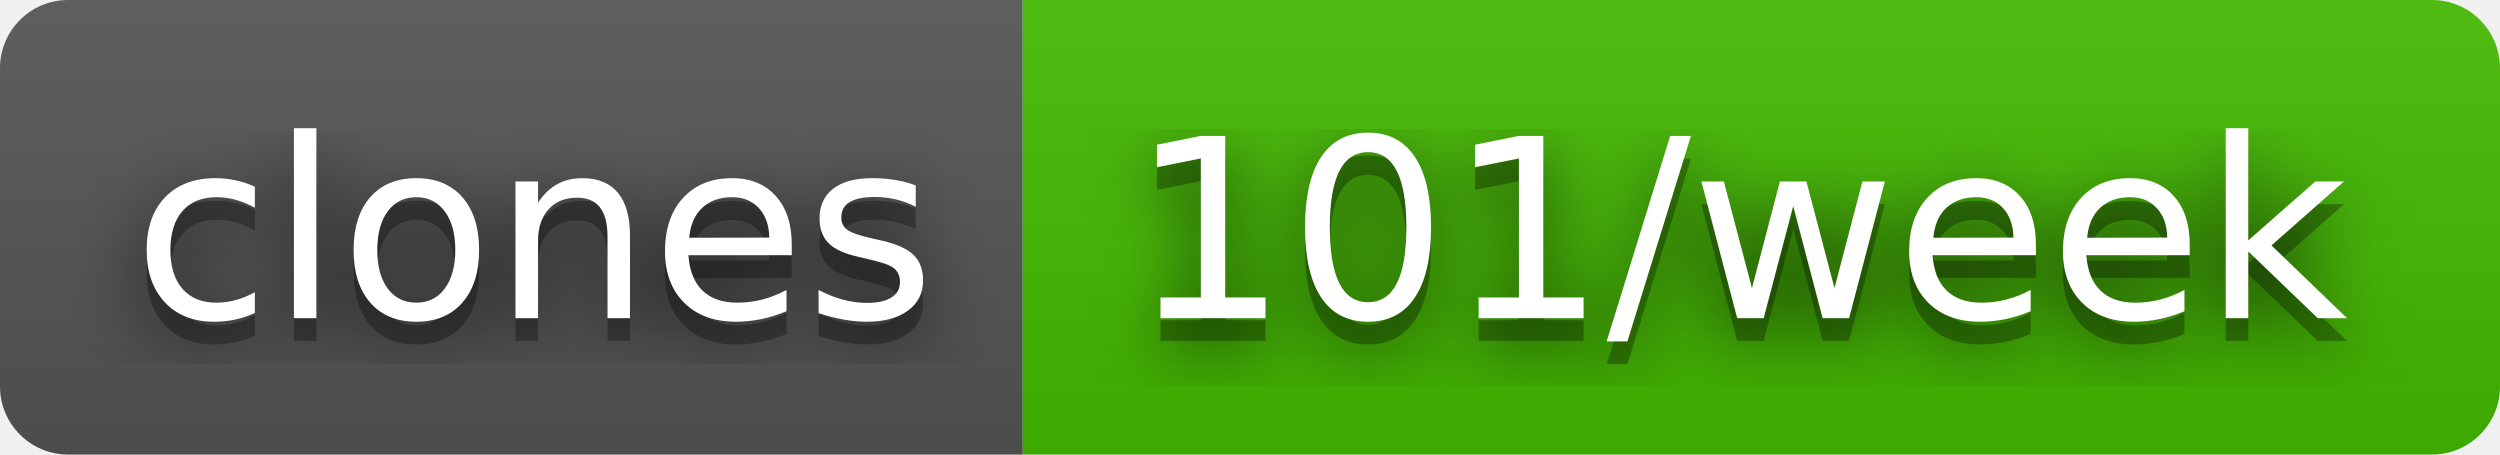
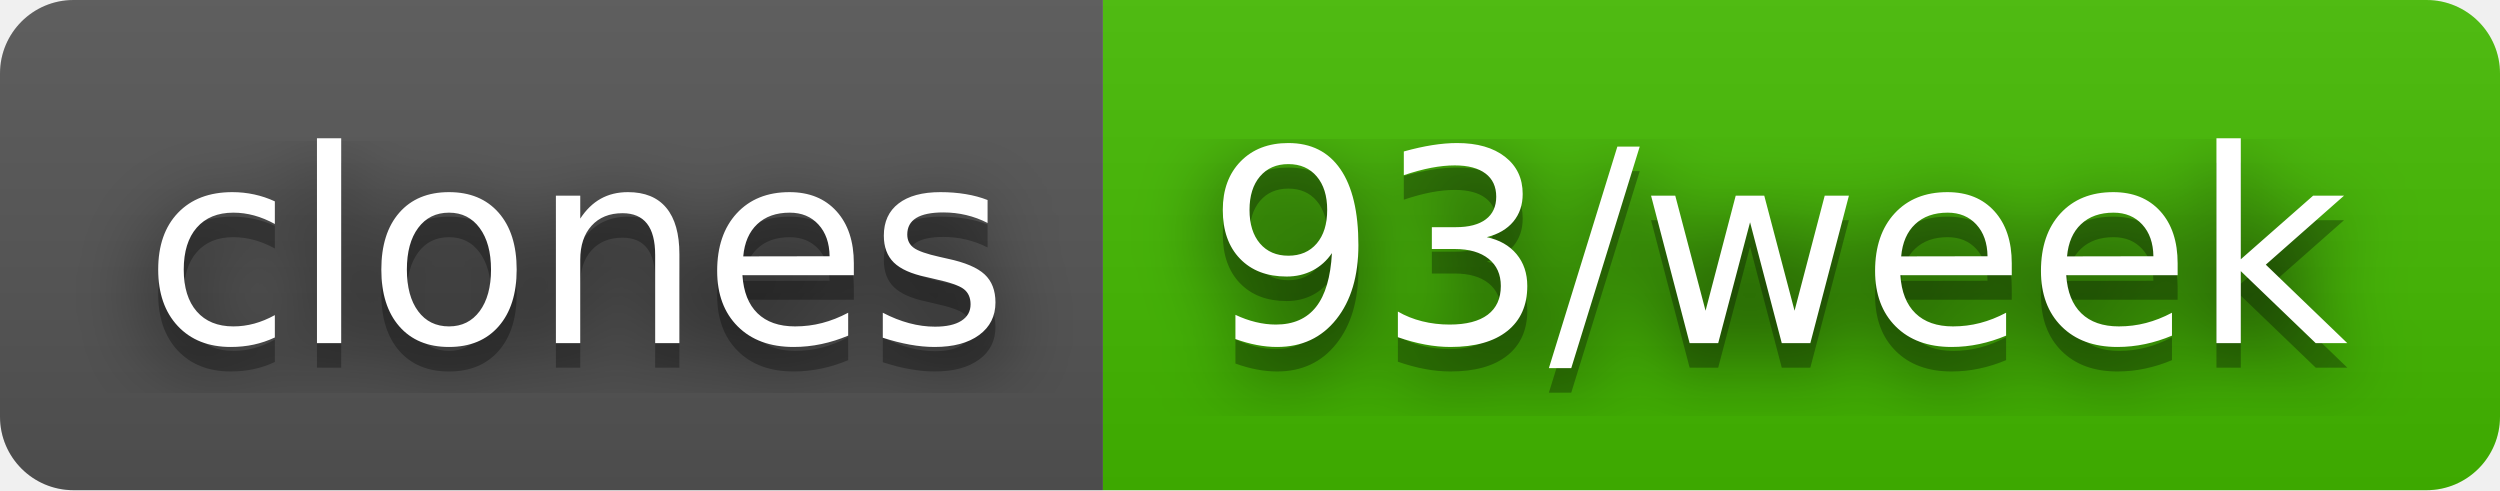
- <svg xmlns="http://www.w3.org/2000/svg" width="110" height="20" role="img" aria-label="clones: 101/week">
+ <svg xmlns="http://www.w3.org/2000/svg" width="102" height="20" role="img" aria-label="clones: 93/week">
  <filter id="blur">
    <feGaussianBlur stdDeviation="16" />
  </filter>
  <linearGradient id="s" x2="0" y2="100%">
    <stop offset="0" stop-color="#bbb" stop-opacity=".1" />
    <stop offset="1" stop-opacity=".1" />
  </linearGradient>
  <clipPath id="r">
-     <rect width="110" height="20" rx="3" />
+     <rect width="102" height="20" rx="3" />
  </clipPath>
  <g clip-path="url(#r)">
    <rect width="45" height="20" fill="#555" />
-     <rect x="45" width="65" height="20" fill="#4b0" />
-     <rect width="110" height="20" fill="url(#s)" />
+     <rect x="45" width="57" height="20" fill="#4b0" />
+     <rect width="102" height="20" fill="url(#s)" />
  </g>
  <g fill="#fff" text-anchor="middle" font-family="Verdana,Geneva,DejaVu Sans,sans-serif" text-rendering="geometricPrecision" font-size="110">
    <g transform="scale(.1)">
      <g aria-hidden="true" fill="#010101">
        <text x="235" y="150" fill-opacity=".8" filter="url(#blur)" textLength="350">clones</text>
        <text x="235" y="150" fill-opacity=".3" textLength="350">clones</text>
      </g>
      <text x="235" y="140" textLength="350">clones</text>
    </g>
    <g transform="scale(.1)">
      <g aria-hidden="true" fill="#010101">
-         <text x="765" y="150" fill-opacity=".8" filter="url(#blur)" textLength="550">101/week</text>
-         <text x="765" y="150" fill-opacity=".3" textLength="550">101/week</text>
+         <text x="725" y="150" fill-opacity=".8" filter="url(#blur)" textLength="470">93/week</text>
+         <text x="725" y="150" fill-opacity=".3" textLength="470">93/week</text>
      </g>
-       <text x="765" y="140" textLength="550">101/week</text>
+       <text x="725" y="140" textLength="470">93/week</text>
    </g>
  </g>
</svg>
